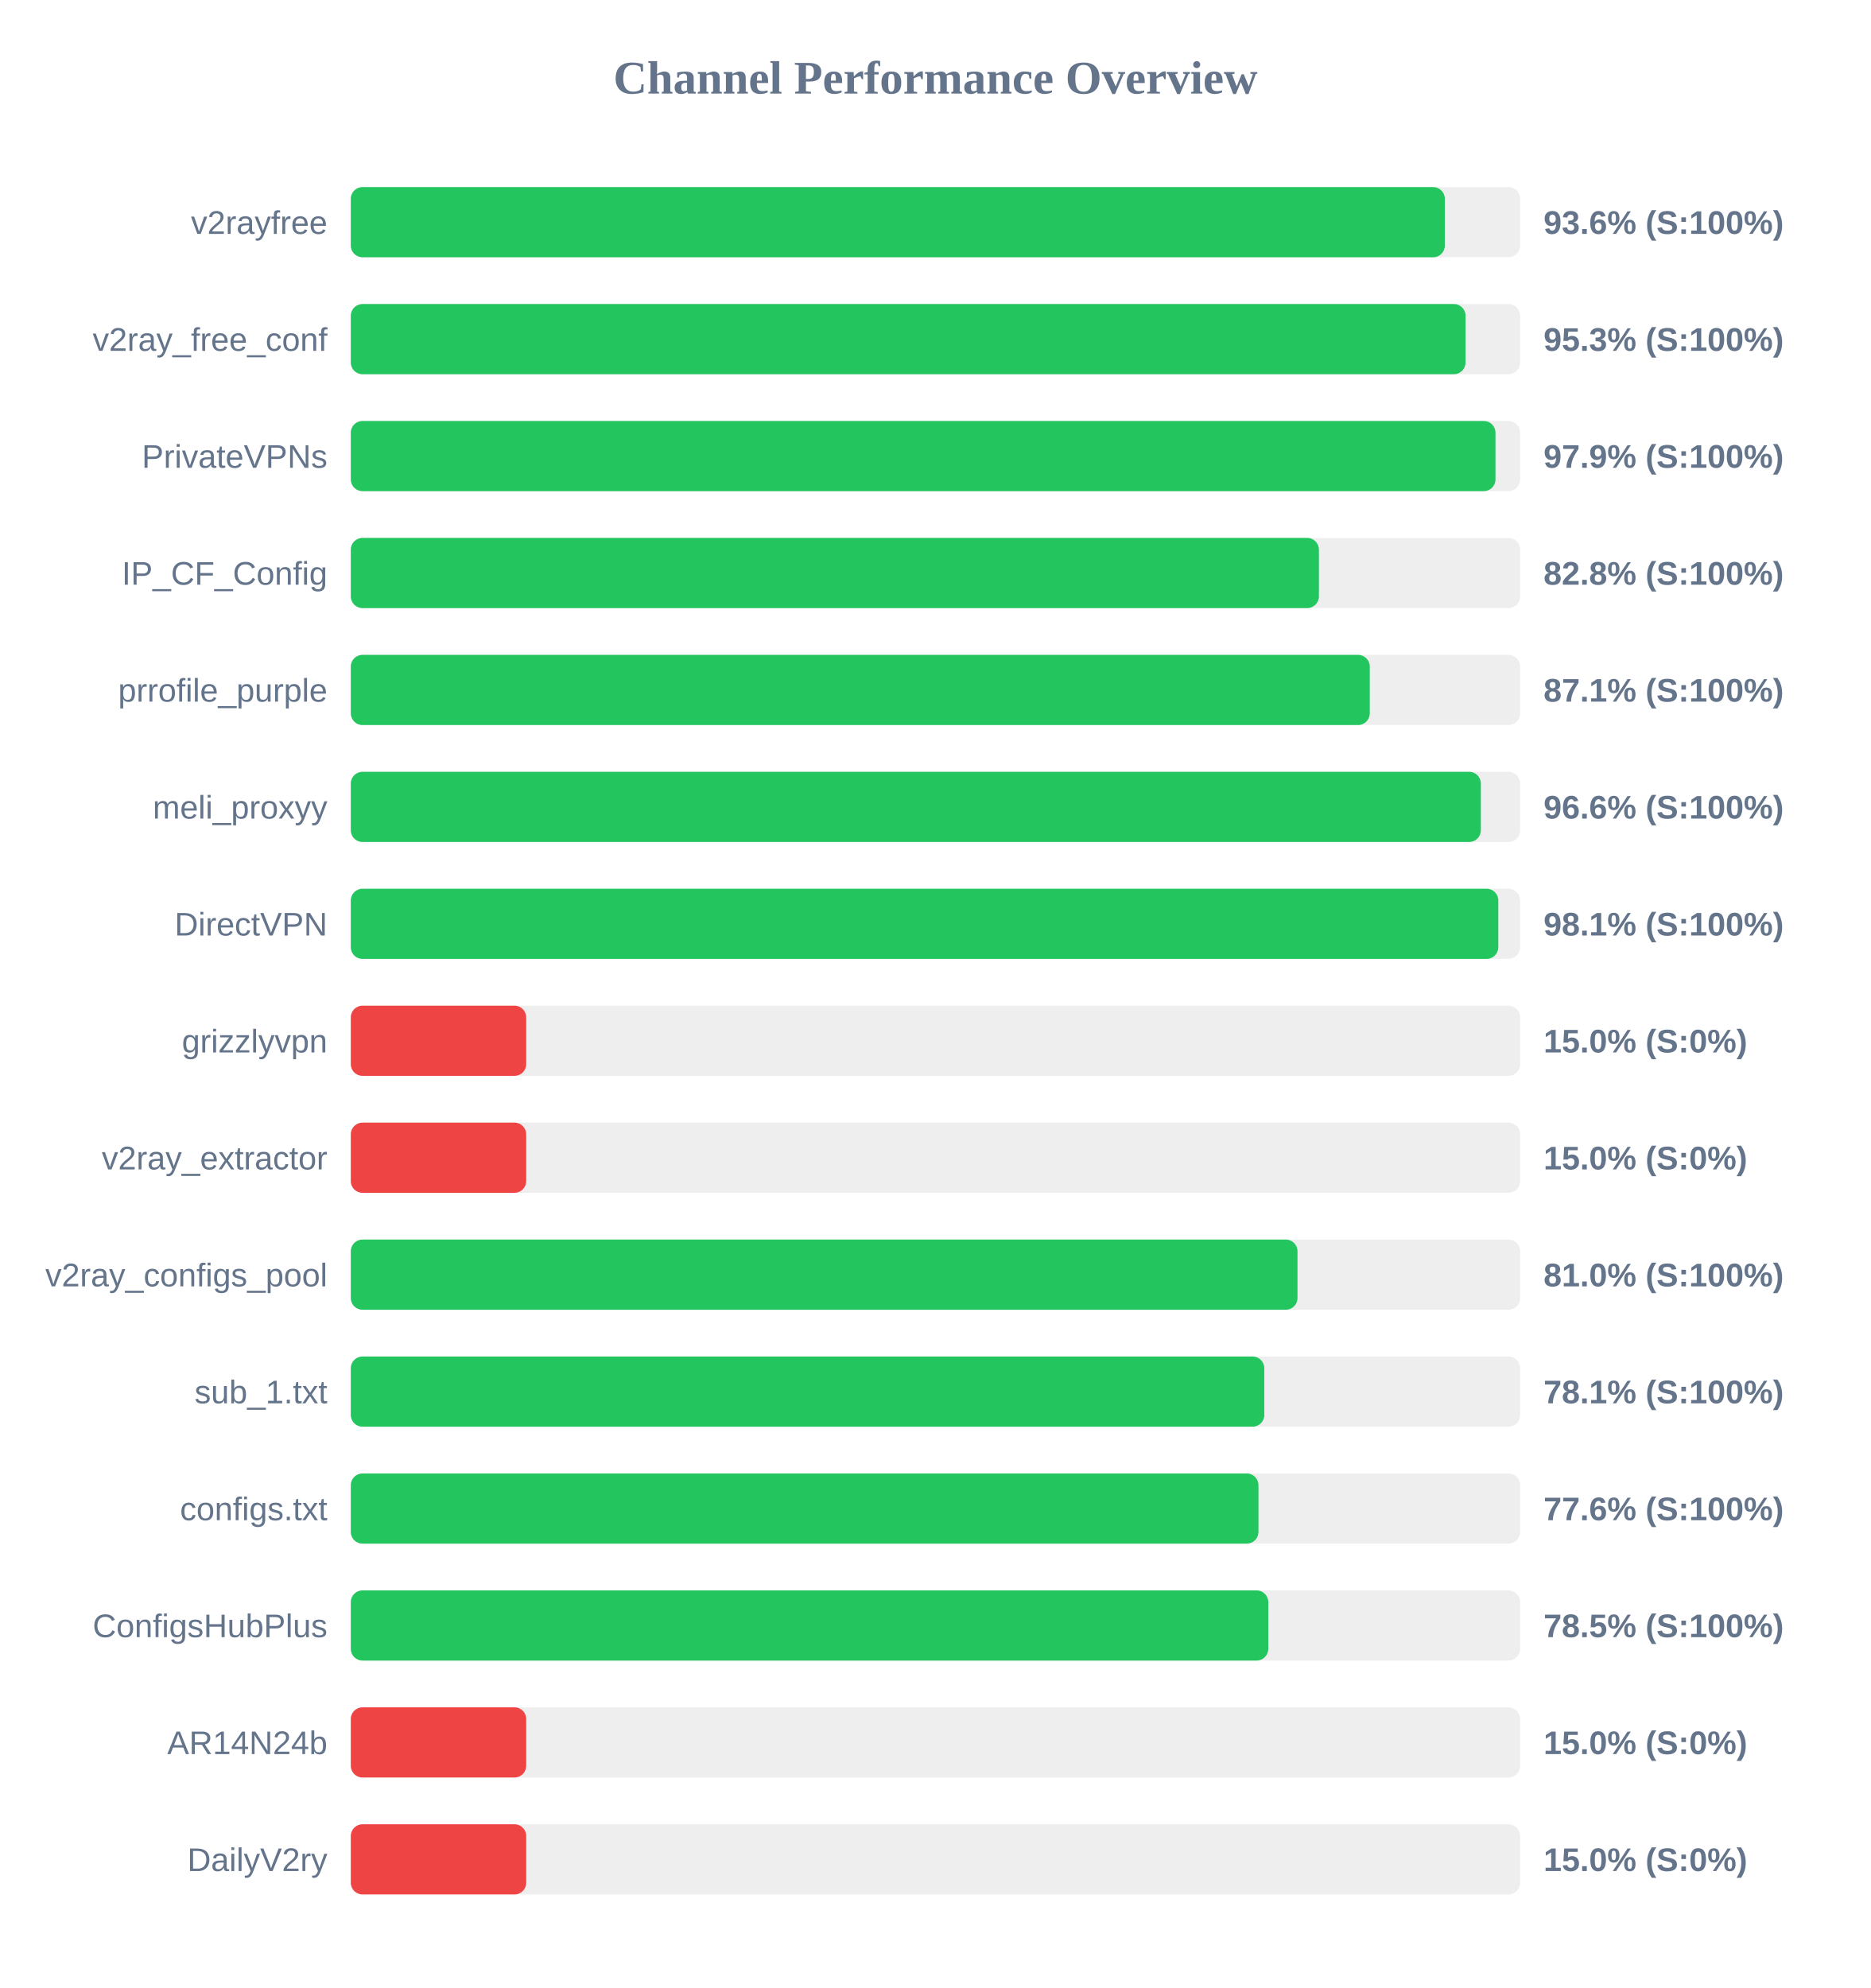
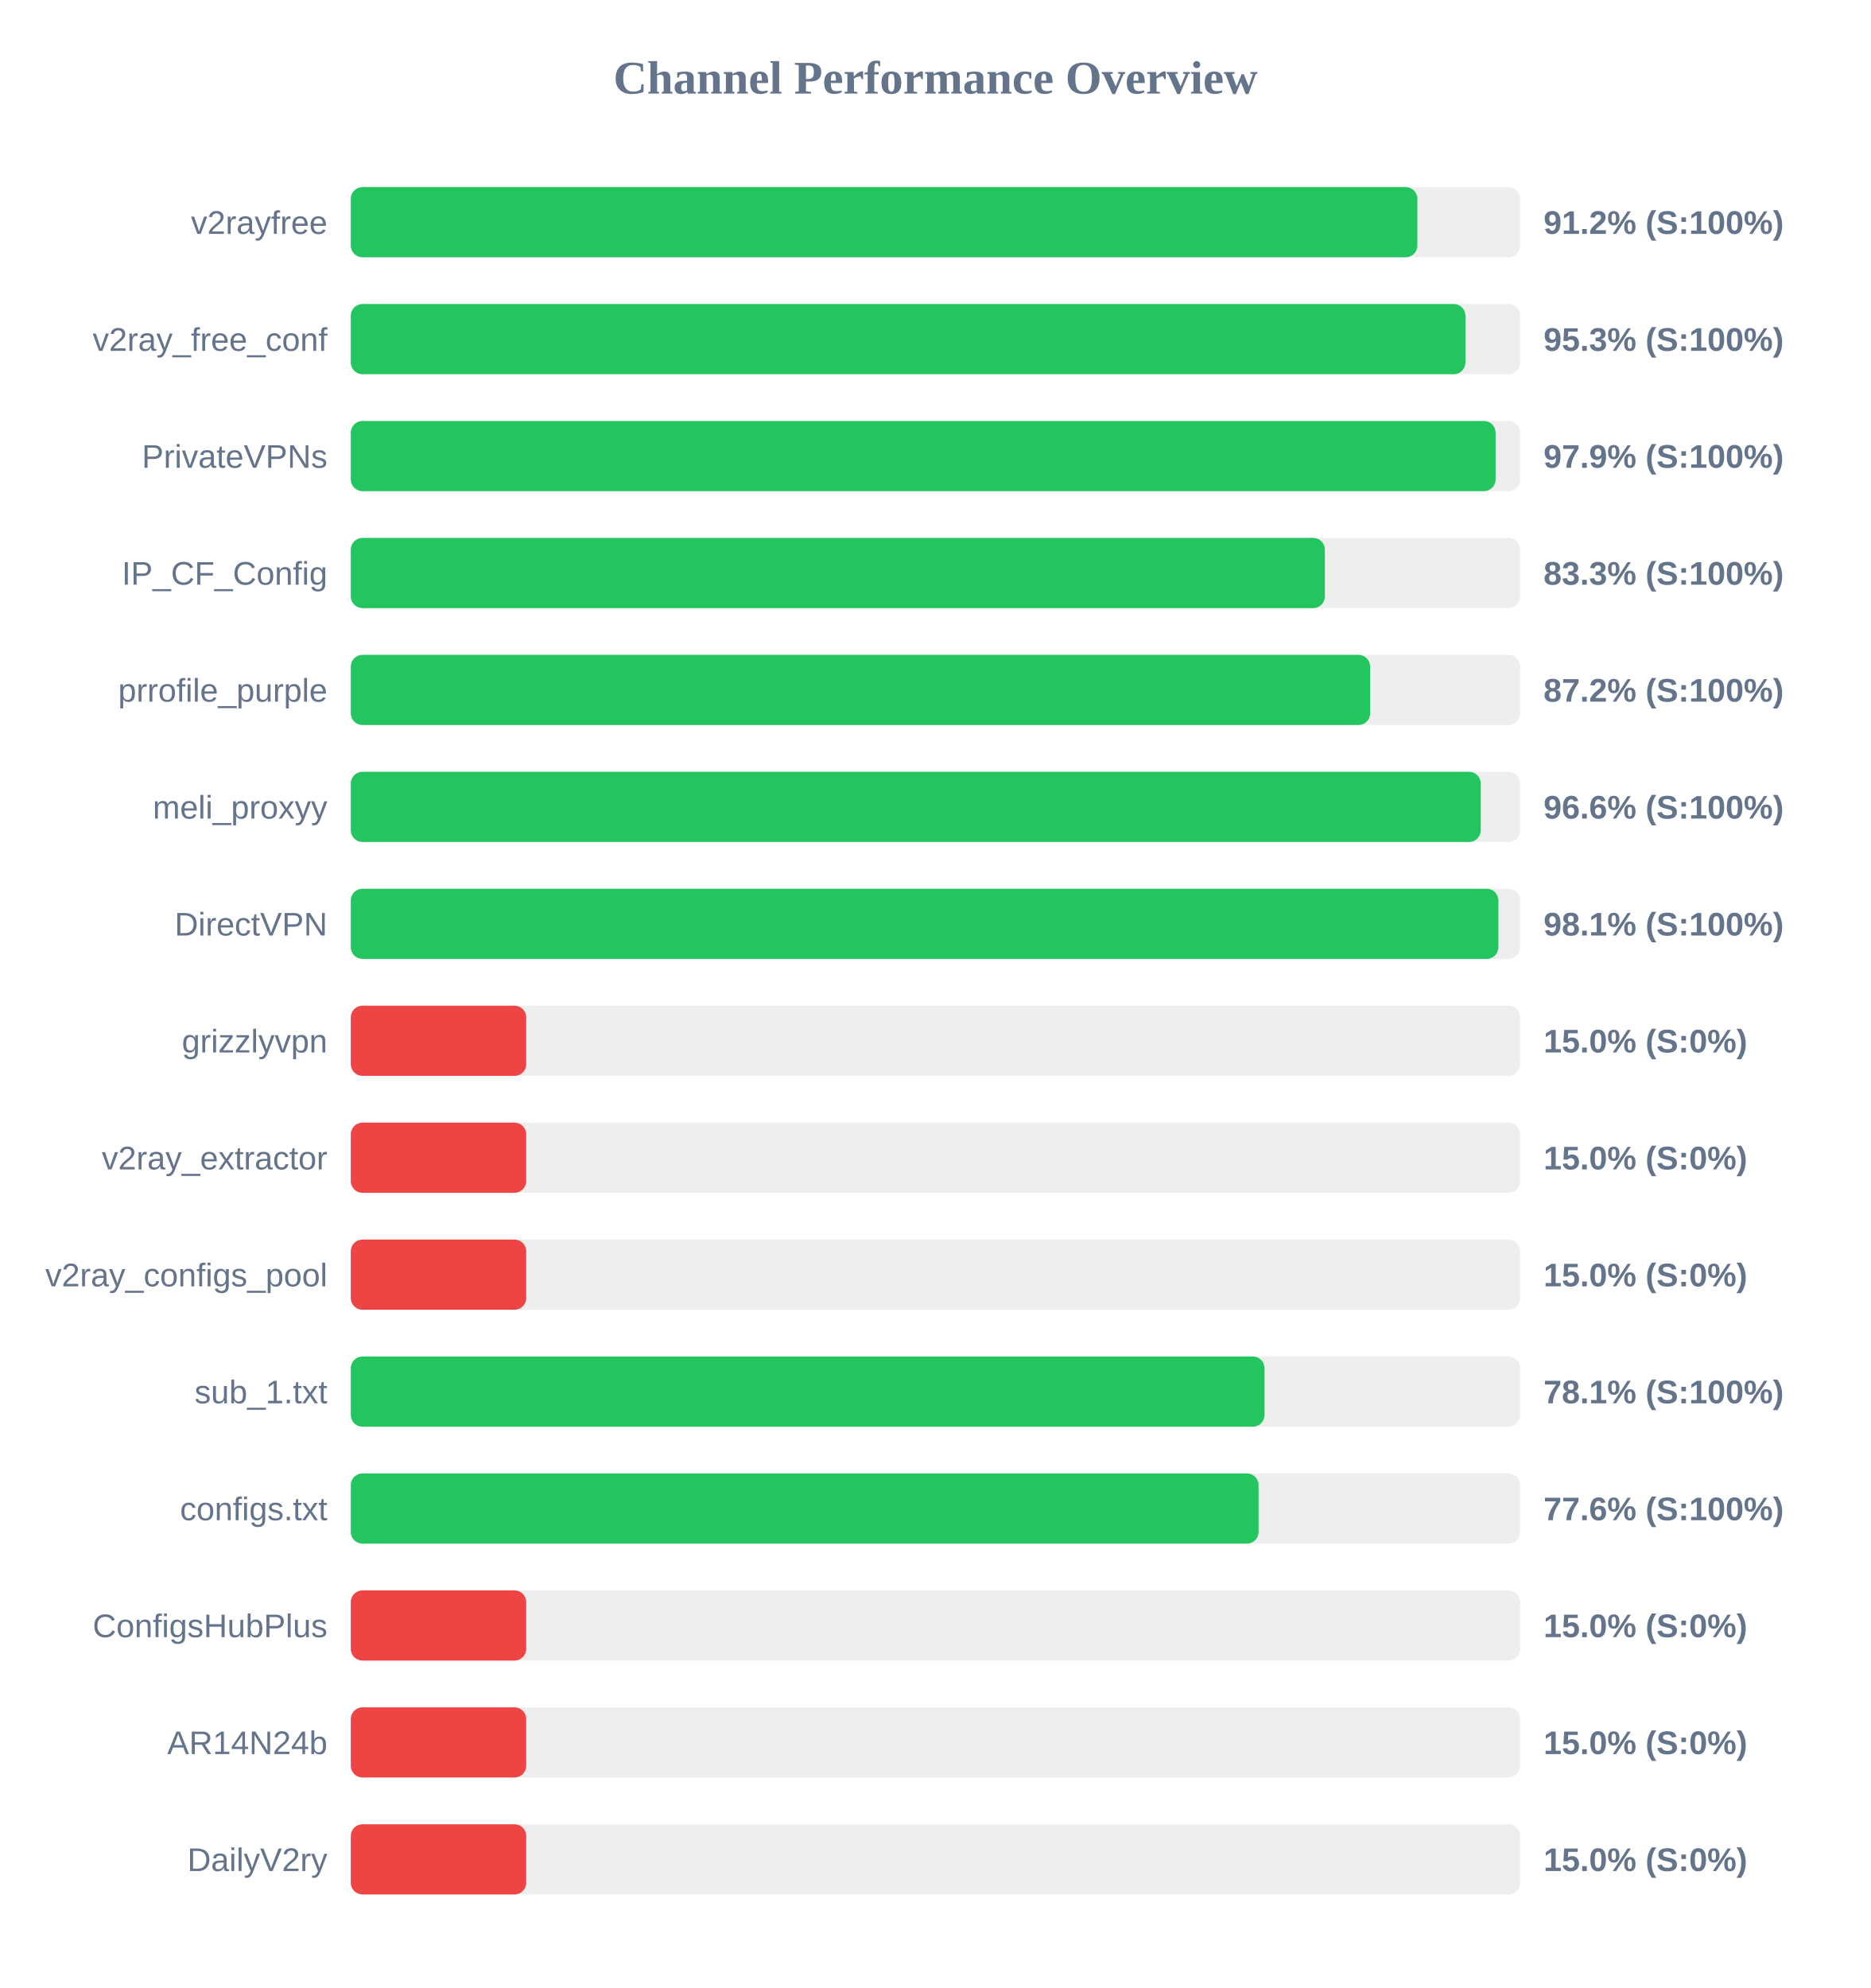
<svg xmlns="http://www.w3.org/2000/svg" width="800" height="850" version="1.1">
  <style>
        .row { font: 14px Arial; fill: #64748b; }
        .score { font: bold 14px Arial; fill: #64748b; }
    </style>
  <text x="400" y="40" text-anchor="middle" font-size="20px" font-weight="bold" fill="#64748b">Channel Performance Overview</text>
  <rect x="150" y="80" width="500" height="30" fill="#eee" rx="5" />
-   <rect x="150" y="80" width="467.8" height="30" fill="#22c55e" rx="5" />
+   <rect x="150" y="80" width="456.05" height="30" fill="#22c55e" rx="5" />
  <text x="140" y="100" text-anchor="end" class="row">v2rayfree</text>
-   <text x="660" y="100" text-anchor="start" class="score">93.6% (S:100%)</text>
+   <text x="660" y="100" text-anchor="start" class="score">91.2% (S:100%)</text>
  <rect x="150" y="130" width="500" height="30" fill="#eee" rx="5" />
-   <rect x="150" y="130" width="476.65" height="30" fill="#22c55e" rx="5" />
+   <rect x="150" y="130" width="476.6" height="30" fill="#22c55e" rx="5" />
  <text x="140" y="150" text-anchor="end" class="row">v2ray_free_conf</text>
  <text x="660" y="150" text-anchor="start" class="score">95.3% (S:100%)</text>
  <rect x="150" y="180" width="500" height="30" fill="#eee" rx="5" />
-   <rect x="150" y="180" width="489.45" height="30" fill="#22c55e" rx="5" />
+   <rect x="150" y="180" width="489.5" height="30" fill="#22c55e" rx="5" />
  <text x="140" y="200" text-anchor="end" class="row">PrivateVPNs</text>
  <text x="660" y="200" text-anchor="start" class="score">97.9% (S:100%)</text>
  <rect x="150" y="230" width="500" height="30" fill="#eee" rx="5" />
-   <rect x="150" y="230" width="413.95" height="30" fill="#22c55e" rx="5" />
+   <rect x="150" y="230" width="416.5" height="30" fill="#22c55e" rx="5" />
  <text x="140" y="250" text-anchor="end" class="row">IP_CF_Config</text>
-   <text x="660" y="250" text-anchor="start" class="score">82.8% (S:100%)</text>
+   <text x="660" y="250" text-anchor="start" class="score">83.3% (S:100%)</text>
  <rect x="150" y="280" width="500" height="30" fill="#eee" rx="5" />
-   <rect x="150" y="280" width="435.7" height="30" fill="#22c55e" rx="5" />
+   <rect x="150" y="280" width="435.85" height="30" fill="#22c55e" rx="5" />
  <text x="140" y="300" text-anchor="end" class="row">prrofile_purple</text>
-   <text x="660" y="300" text-anchor="start" class="score">87.1% (S:100%)</text>
+   <text x="660" y="300" text-anchor="start" class="score">87.2% (S:100%)</text>
  <rect x="150" y="330" width="500" height="30" fill="#eee" rx="5" />
-   <rect x="150" y="330" width="483.2" height="30" fill="#22c55e" rx="5" />
+   <rect x="150" y="330" width="483.15" height="30" fill="#22c55e" rx="5" />
  <text x="140" y="350" text-anchor="end" class="row">meli_proxyy</text>
  <text x="660" y="350" text-anchor="start" class="score">96.6% (S:100%)</text>
  <rect x="150" y="380" width="500" height="30" fill="#eee" rx="5" />
-   <rect x="150" y="380" width="490.65" height="30" fill="#22c55e" rx="5" />
+   <rect x="150" y="380" width="490.7" height="30" fill="#22c55e" rx="5" />
  <text x="140" y="400" text-anchor="end" class="row">DirectVPN</text>
  <text x="660" y="400" text-anchor="start" class="score">98.1% (S:100%)</text>
  <rect x="150" y="430" width="500" height="30" fill="#eee" rx="5" />
  <rect x="150" y="430" width="75.0" height="30" fill="#ef4444" rx="5" />
  <text x="140" y="450" text-anchor="end" class="row">grizzlyvpn</text>
  <text x="660" y="450" text-anchor="start" class="score">15.0% (S:0%)</text>
  <rect x="150" y="480" width="500" height="30" fill="#eee" rx="5" />
  <rect x="150" y="480" width="75.0" height="30" fill="#ef4444" rx="5" />
  <text x="140" y="500" text-anchor="end" class="row">v2ray_extractor</text>
  <text x="660" y="500" text-anchor="start" class="score">15.0% (S:0%)</text>
  <rect x="150" y="530" width="500" height="30" fill="#eee" rx="5" />
-   <rect x="150" y="530" width="404.8" height="30" fill="#22c55e" rx="5" />
+   <rect x="150" y="530" width="75.0" height="30" fill="#ef4444" rx="5" />
  <text x="140" y="550" text-anchor="end" class="row">v2ray_configs_pool</text>
-   <text x="660" y="550" text-anchor="start" class="score">81.0% (S:100%)</text>
+   <text x="660" y="550" text-anchor="start" class="score">15.0% (S:0%)</text>
  <rect x="150" y="580" width="500" height="30" fill="#eee" rx="5" />
-   <rect x="150" y="580" width="390.6" height="30" fill="#22c55e" rx="5" />
+   <rect x="150" y="580" width="390.7" height="30" fill="#22c55e" rx="5" />
  <text x="140" y="600" text-anchor="end" class="row">sub_1.txt</text>
  <text x="660" y="600" text-anchor="start" class="score">78.1% (S:100%)</text>
  <rect x="150" y="630" width="500" height="30" fill="#eee" rx="5" />
-   <rect x="150" y="630" width="388.1" height="30" fill="#22c55e" rx="5" />
+   <rect x="150" y="630" width="388.15" height="30" fill="#22c55e" rx="5" />
  <text x="140" y="650" text-anchor="end" class="row">configs.txt</text>
  <text x="660" y="650" text-anchor="start" class="score">77.6% (S:100%)</text>
  <rect x="150" y="680" width="500" height="30" fill="#eee" rx="5" />
-   <rect x="150" y="680" width="392.3" height="30" fill="#22c55e" rx="5" />
+   <rect x="150" y="680" width="75.0" height="30" fill="#ef4444" rx="5" />
  <text x="140" y="700" text-anchor="end" class="row">ConfigsHubPlus</text>
-   <text x="660" y="700" text-anchor="start" class="score">78.5% (S:100%)</text>
+   <text x="660" y="700" text-anchor="start" class="score">15.0% (S:0%)</text>
  <rect x="150" y="730" width="500" height="30" fill="#eee" rx="5" />
  <rect x="150" y="730" width="75.0" height="30" fill="#ef4444" rx="5" />
  <text x="140" y="750" text-anchor="end" class="row">AR14N24b</text>
  <text x="660" y="750" text-anchor="start" class="score">15.0% (S:0%)</text>
  <rect x="150" y="780" width="500" height="30" fill="#eee" rx="5" />
  <rect x="150" y="780" width="75.0" height="30" fill="#ef4444" rx="5" />
  <text x="140" y="800" text-anchor="end" class="row">DailyV2ry</text>
  <text x="660" y="800" text-anchor="start" class="score">15.0% (S:0%)</text>
</svg>
